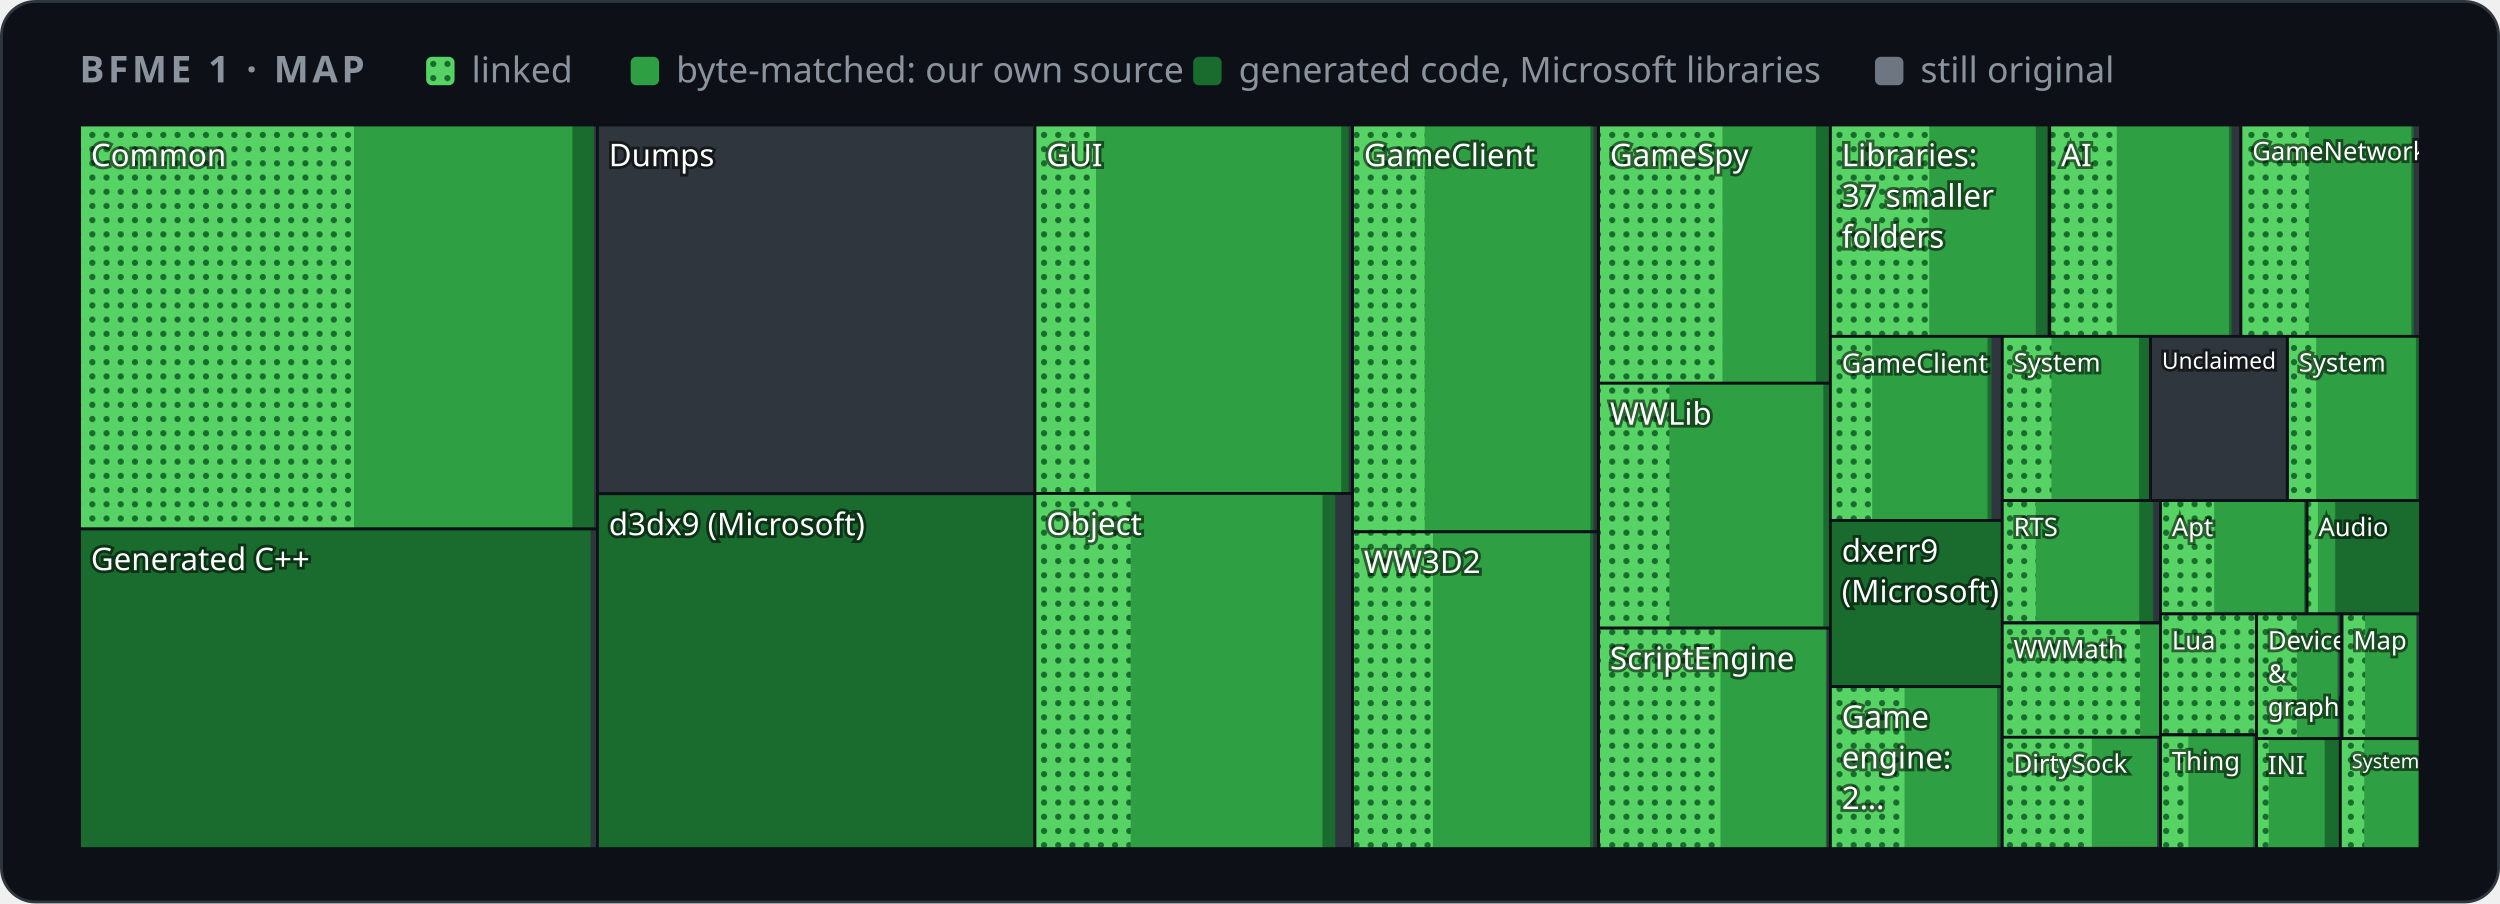
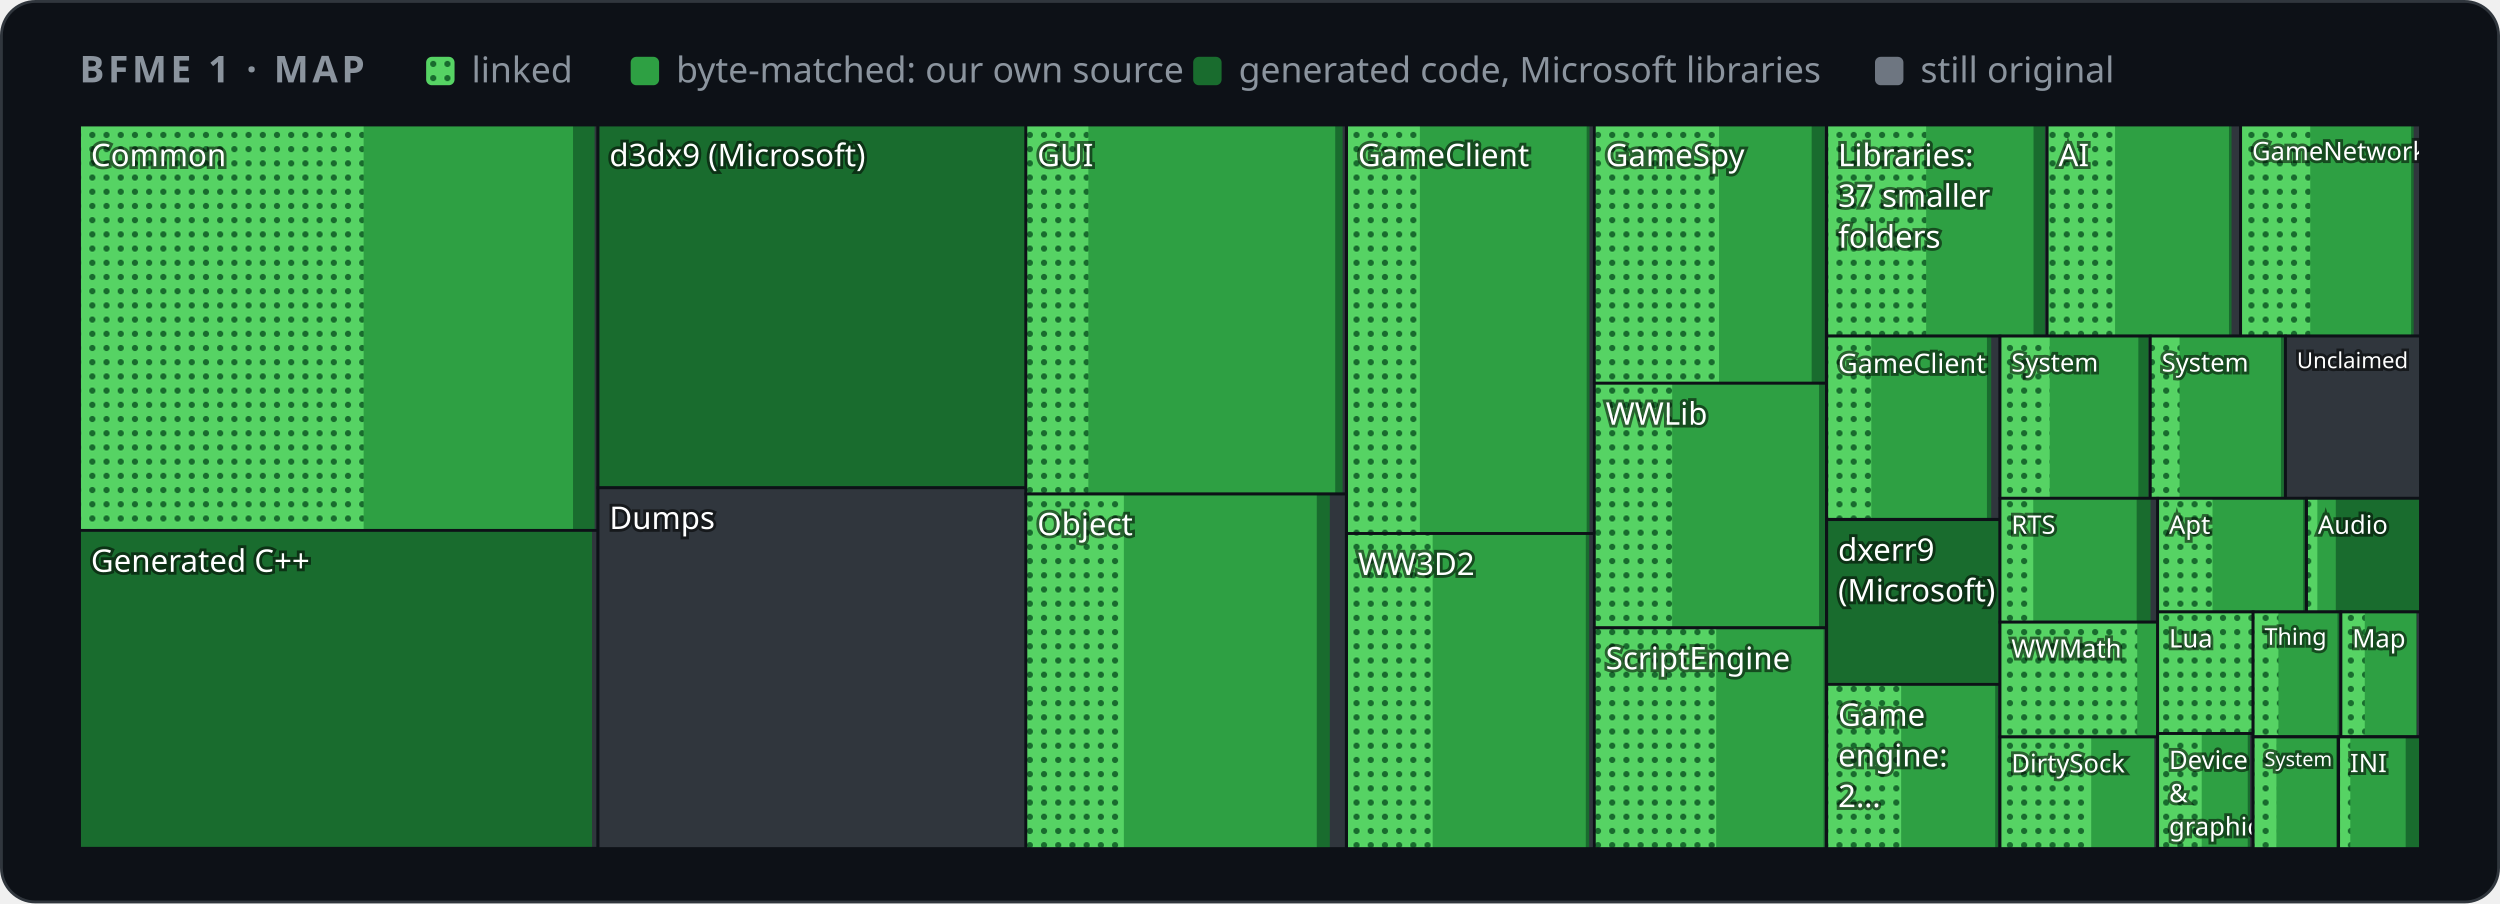
<svg xmlns="http://www.w3.org/2000/svg" width="880" height="318" viewBox="0 0 880 318" role="img" aria-label="Map of BFME 1's code by folder">
  <style>
    .card { fill: #0d1117; stroke: #30363d; } .muted { fill: #8b949e; } .grid { stroke: #30363d; }
    .axis { fill: #8b949e; font-size: 12px; } .rest { fill: #30363d; } .edge { stroke: #0d1117; }
    .hit { fill: transparent; }
    @media (prefers-color-scheme: light) {
      .card { fill: #ffffff; stroke: #d0d7de; } .muted { fill: #59636e; } .grid { stroke: #d0d7de; }
      .axis { fill: #59636e; } .rest { fill: #d0d7de; } .edge { stroke: #ffffff; }
    }
  </style>
  <defs>
    <pattern id="dots" width="5" height="5" patternUnits="userSpaceOnUse">
      <rect width="5" height="5" fill="#56d364" />
      <circle cx="2.5" cy="2.5" r="1.1" fill="#196c2e" />
    </pattern>
  </defs>
  <rect class="card" x="0.5" y="0.5" width="879" height="317" rx="12" />
  <g font-family="-apple-system,BlinkMacSystemFont,'Segoe UI','Noto Sans',Helvetica,Arial,sans-serif">
    <text x="28" y="29" class="muted" font-size="13" font-weight="600" letter-spacing="1.3">BFME 1 · MAP</text>
    <rect x="150" y="20" width="10" height="10" rx="2" fill="url(#dots)" />
    <text x="166" y="29" class="muted" font-size="12.5">linked</text>
    <rect x="222" y="20" width="10" height="10" rx="2" fill="#2ea043" />
    <text x="238" y="29" class="muted" font-size="12.5">byte-matched: our own source</text>
    <rect x="420" y="20" width="10" height="10" rx="2" fill="#196c2e" />
    <text x="436" y="29" class="muted" font-size="12.5">generated code, Microsoft libraries</text>
    <rect x="660" y="20" width="10" height="10" rx="2" fill="#6e7681" />
    <text x="676" y="29" class="muted" font-size="12.5">still original</text>
    <g>
      <clipPath id="t0">
-         <rect x="28.0" y="44.0" width="182.3" height="142.2" />
+         <rect x="28.0" y="44.0" width="182.5" height="142.7" />
      </clipPath>
      <g clip-path="url(#t0)">
-         <rect class="rest" x="28.0" y="44.0" width="182.3" height="142.2" />
-         <rect x="28.0" y="44.0" width="181.1" height="142.2" fill="#196c2e" />
-         <rect x="28.0" y="44.0" width="173.5" height="142.2" fill="#2ea043" />
-         <rect x="28.0" y="44.0" width="96.6" height="142.2" fill="url(#dots)" />
+         <rect class="rest" x="28.0" y="44.0" width="182.5" height="142.7" />
+         <rect x="28.0" y="44.0" width="181.3" height="142.7" fill="#196c2e" />
+         <rect x="28.0" y="44.0" width="173.7" height="142.7" fill="#2ea043" />
+         <rect x="28.0" y="44.0" width="100.0" height="142.7" fill="url(#dots)" />
        <text x="32.0" y="58.5" font-size="11.0" fill="#ffffff" style="paint-order:stroke" stroke="#0008" stroke-width="2">Common</text>
      </g>
-       <rect class="edge" x="28.0" y="44.0" width="182.3" height="142.2" fill="none" />
+       <rect class="edge" x="28.0" y="44.0" width="182.5" height="142.7" fill="none" />
    </g>
    <g>
      <clipPath id="t1">
-         <rect x="28.0" y="186.2" width="182.3" height="112.5" />
+         <rect x="28.0" y="186.7" width="182.5" height="111.9" />
      </clipPath>
      <g clip-path="url(#t1)">
-         <rect class="rest" x="28.0" y="186.2" width="182.3" height="112.5" />
-         <rect x="28.0" y="186.2" width="179.9" height="112.5" fill="#196c2e" />
-         <text x="32.0" y="200.7" font-size="11.0" fill="#ffffff" style="paint-order:stroke" stroke="#0008" stroke-width="2">Generated C++</text>
-       </g>
-       <rect class="edge" x="28.0" y="186.2" width="182.3" height="112.5" fill="none" />
+         <rect class="rest" x="28.0" y="186.7" width="182.5" height="111.9" />
+         <rect x="28.0" y="186.7" width="180.4" height="111.9" fill="#196c2e" />
+         <text x="32.0" y="201.3" font-size="11.0" fill="#ffffff" style="paint-order:stroke" stroke="#0008" stroke-width="2">Generated C++</text>
+       </g>
+       <rect class="edge" x="28.0" y="186.7" width="182.5" height="111.9" fill="none" />
    </g>
    <g>
      <clipPath id="t2">
-         <rect x="210.3" y="44.0" width="154.0" height="129.8" />
+         <rect x="210.5" y="44.0" width="150.7" height="127.7" />
      </clipPath>
      <g clip-path="url(#t2)">
-         <rect class="rest" x="210.3" y="44.0" width="154.0" height="129.8" />
-         <text x="214.3" y="58.5" font-size="11.0" fill="#ffffff" style="paint-order:stroke" stroke="#0008" stroke-width="2">Dumps</text>
-       </g>
-       <rect class="edge" x="210.3" y="44.0" width="154.0" height="129.8" fill="none" />
+         <rect class="rest" x="210.5" y="44.0" width="150.7" height="127.7" />
+         <rect x="210.5" y="44.0" width="150.7" height="127.7" fill="#196c2e" />
+         <text x="214.5" y="58.5" font-size="11.0" fill="#ffffff" style="paint-order:stroke" stroke="#0008" stroke-width="2">d3dx9 (Microsoft)</text>
+       </g>
+       <rect class="edge" x="210.5" y="44.0" width="150.7" height="127.7" fill="none" />
    </g>
    <g>
      <clipPath id="t3">
-         <rect x="210.3" y="173.8" width="154.0" height="124.9" />
+         <rect x="210.5" y="171.7" width="150.7" height="127.0" />
      </clipPath>
      <g clip-path="url(#t3)">
-         <rect class="rest" x="210.3" y="173.8" width="154.0" height="124.9" />
-         <rect x="210.3" y="173.8" width="154.0" height="124.9" fill="#196c2e" />
-         <text x="214.3" y="188.4" font-size="11.0" fill="#ffffff" style="paint-order:stroke" stroke="#0008" stroke-width="2">d3dx9 (Microsoft)</text>
-       </g>
-       <rect class="edge" x="210.3" y="173.8" width="154.0" height="124.9" fill="none" />
+         <rect class="rest" x="210.5" y="171.7" width="150.7" height="127.0" />
+         <text x="214.5" y="186.2" font-size="11.0" fill="#ffffff" style="paint-order:stroke" stroke="#0008" stroke-width="2">Dumps</text>
+       </g>
+       <rect class="edge" x="210.5" y="171.7" width="150.7" height="127.0" fill="none" />
    </g>
    <g>
      <clipPath id="t4">
-         <rect x="364.3" y="44.0" width="111.8" height="129.7" />
+         <rect x="361.1" y="44.0" width="112.8" height="129.9" />
      </clipPath>
      <g clip-path="url(#t4)">
-         <rect class="rest" x="364.3" y="44.0" width="111.8" height="129.7" />
-         <rect x="364.3" y="44.0" width="110.4" height="129.7" fill="#196c2e" />
-         <rect x="364.3" y="44.0" width="107.8" height="129.7" fill="#2ea043" />
-         <rect x="364.3" y="44.0" width="21.5" height="129.7" fill="url(#dots)" />
-         <text x="368.3" y="58.5" font-size="11.0" fill="#ffffff" style="paint-order:stroke" stroke="#0008" stroke-width="2">GUI</text>
-       </g>
-       <rect class="edge" x="364.3" y="44.0" width="111.8" height="129.7" fill="none" />
+         <rect class="rest" x="361.1" y="44.0" width="112.8" height="129.9" />
+         <rect x="361.1" y="44.0" width="111.5" height="129.9" fill="#196c2e" />
+         <rect x="361.1" y="44.0" width="108.9" height="129.9" fill="#2ea043" />
+         <rect x="361.1" y="44.0" width="22.0" height="129.9" fill="url(#dots)" />
+         <text x="365.1" y="58.5" font-size="11.0" fill="#ffffff" style="paint-order:stroke" stroke="#0008" stroke-width="2">GUI</text>
+       </g>
+       <rect class="edge" x="361.1" y="44.0" width="112.8" height="129.9" fill="none" />
    </g>
    <g>
      <clipPath id="t5">
-         <rect x="364.3" y="173.7" width="111.8" height="125.0" />
+         <rect x="361.1" y="173.9" width="112.8" height="124.8" />
      </clipPath>
      <g clip-path="url(#t5)">
-         <rect class="rest" x="364.3" y="173.7" width="111.8" height="125.0" />
-         <rect x="364.3" y="173.7" width="105.7" height="125.0" fill="#196c2e" />
-         <rect x="364.3" y="173.7" width="101.2" height="125.0" fill="#2ea043" />
-         <rect x="364.3" y="173.7" width="33.7" height="125.0" fill="url(#dots)" />
-         <text x="368.3" y="188.3" font-size="11.0" fill="#ffffff" style="paint-order:stroke" stroke="#0008" stroke-width="2">Object</text>
-       </g>
-       <rect class="edge" x="364.3" y="173.7" width="111.8" height="125.0" fill="none" />
+         <rect class="rest" x="361.1" y="173.9" width="112.8" height="124.8" />
+         <rect x="361.1" y="173.9" width="107.0" height="124.8" fill="#196c2e" />
+         <rect x="361.1" y="173.9" width="102.4" height="124.8" fill="#2ea043" />
+         <rect x="361.1" y="173.9" width="34.5" height="124.8" fill="url(#dots)" />
+         <text x="365.1" y="188.4" font-size="11.0" fill="#ffffff" style="paint-order:stroke" stroke="#0008" stroke-width="2">Object</text>
+       </g>
+       <rect class="edge" x="361.1" y="173.9" width="112.8" height="124.8" fill="none" />
    </g>
    <g>
      <clipPath id="t6">
-         <rect x="476.1" y="44.0" width="86.5" height="143.2" />
+         <rect x="474.0" y="44.0" width="87.3" height="143.8" />
      </clipPath>
      <g clip-path="url(#t6)">
-         <rect class="rest" x="476.1" y="44.0" width="86.5" height="143.2" />
-         <rect x="476.1" y="44.0" width="84.8" height="143.2" fill="#196c2e" />
-         <rect x="476.1" y="44.0" width="83.7" height="143.2" fill="#2ea043" />
-         <rect x="476.1" y="44.0" width="25.4" height="143.2" fill="url(#dots)" />
-         <text x="480.1" y="58.5" font-size="11.0" fill="#ffffff" style="paint-order:stroke" stroke="#0008" stroke-width="2">GameClient</text>
-       </g>
-       <rect class="edge" x="476.1" y="44.0" width="86.5" height="143.2" fill="none" />
+         <rect class="rest" x="474.0" y="44.0" width="87.3" height="143.8" />
+         <rect x="474.0" y="44.0" width="85.5" height="143.8" fill="#196c2e" />
+         <rect x="474.0" y="44.0" width="84.5" height="143.8" fill="#2ea043" />
+         <rect x="474.0" y="44.0" width="25.8" height="143.8" fill="url(#dots)" />
+         <text x="478.0" y="58.5" font-size="11.0" fill="#ffffff" style="paint-order:stroke" stroke="#0008" stroke-width="2">GameClient</text>
+       </g>
+       <rect class="edge" x="474.0" y="44.0" width="87.3" height="143.8" fill="none" />
    </g>
    <g>
      <clipPath id="t7">
-         <rect x="476.1" y="187.2" width="86.5" height="111.5" />
+         <rect x="474.0" y="187.8" width="87.3" height="110.9" />
      </clipPath>
      <g clip-path="url(#t7)">
-         <rect class="rest" x="476.1" y="187.2" width="86.5" height="111.5" />
-         <rect x="476.1" y="187.2" width="84.7" height="111.5" fill="#196c2e" />
-         <rect x="476.1" y="187.2" width="83.6" height="111.5" fill="#2ea043" />
-         <rect x="476.1" y="187.2" width="28.3" height="111.5" fill="url(#dots)" />
-         <text x="480.1" y="201.7" font-size="11.0" fill="#ffffff" style="paint-order:stroke" stroke="#0008" stroke-width="2">WW3D2</text>
-       </g>
-       <rect class="edge" x="476.1" y="187.2" width="86.5" height="111.5" fill="none" />
+         <rect class="rest" x="474.0" y="187.8" width="87.3" height="110.9" />
+         <rect x="474.0" y="187.8" width="85.4" height="110.9" fill="#196c2e" />
+         <rect x="474.0" y="187.8" width="84.2" height="110.9" fill="#2ea043" />
+         <rect x="474.0" y="187.8" width="30.3" height="110.9" fill="url(#dots)" />
+         <text x="478.0" y="202.4" font-size="11.0" fill="#ffffff" style="paint-order:stroke" stroke="#0008" stroke-width="2">WW3D2</text>
+       </g>
+       <rect class="edge" x="474.0" y="187.8" width="87.3" height="110.9" fill="none" />
    </g>
    <g>
      <clipPath id="t8">
-         <rect x="562.7" y="44.0" width="81.6" height="90.9" />
+         <rect x="561.2" y="44.0" width="81.7" height="90.9" />
      </clipPath>
      <g clip-path="url(#t8)">
-         <rect class="rest" x="562.7" y="44.0" width="81.6" height="90.9" />
-         <rect x="562.7" y="44.0" width="81.0" height="90.9" fill="#196c2e" />
-         <rect x="562.7" y="44.0" width="76.5" height="90.9" fill="#2ea043" />
-         <rect x="562.7" y="44.0" width="43.6" height="90.9" fill="url(#dots)" />
-         <text x="566.7" y="58.5" font-size="11.0" fill="#ffffff" style="paint-order:stroke" stroke="#0008" stroke-width="2">GameSpy</text>
-       </g>
-       <rect class="edge" x="562.7" y="44.0" width="81.6" height="90.9" fill="none" />
+         <rect class="rest" x="561.2" y="44.0" width="81.7" height="90.9" />
+         <rect x="561.2" y="44.0" width="81.1" height="90.9" fill="#196c2e" />
+         <rect x="561.2" y="44.0" width="76.5" height="90.9" fill="#2ea043" />
+         <rect x="561.2" y="44.0" width="43.9" height="90.9" fill="url(#dots)" />
+         <text x="565.2" y="58.5" font-size="11.0" fill="#ffffff" style="paint-order:stroke" stroke="#0008" stroke-width="2">GameSpy</text>
+       </g>
+       <rect class="edge" x="561.2" y="44.0" width="81.7" height="90.9" fill="none" />
    </g>
    <g>
      <clipPath id="t9">
-         <rect x="562.7" y="134.9" width="81.6" height="86.2" />
+         <rect x="561.2" y="134.9" width="81.7" height="86.1" />
      </clipPath>
      <g clip-path="url(#t9)">
-         <rect class="rest" x="562.7" y="134.9" width="81.6" height="86.2" />
-         <rect x="562.7" y="134.9" width="81.4" height="86.2" fill="#196c2e" />
-         <rect x="562.7" y="134.9" width="79.1" height="86.2" fill="#2ea043" />
-         <rect x="562.7" y="134.9" width="24.9" height="86.2" fill="url(#dots)" />
-         <text x="566.7" y="149.5" font-size="11.0" fill="#ffffff" style="paint-order:stroke" stroke="#0008" stroke-width="2">WWLib</text>
-       </g>
-       <rect class="edge" x="562.7" y="134.9" width="81.6" height="86.2" fill="none" />
+         <rect class="rest" x="561.2" y="134.9" width="81.7" height="86.1" />
+         <rect x="561.2" y="134.9" width="81.5" height="86.1" fill="#196c2e" />
+         <rect x="561.2" y="134.9" width="79.1" height="86.1" fill="#2ea043" />
+         <rect x="561.2" y="134.9" width="27.4" height="86.1" fill="url(#dots)" />
+         <text x="565.2" y="149.5" font-size="11.0" fill="#ffffff" style="paint-order:stroke" stroke="#0008" stroke-width="2">WWLib</text>
+       </g>
+       <rect class="edge" x="561.2" y="134.9" width="81.7" height="86.1" fill="none" />
    </g>
    <g>
      <clipPath id="t10">
-         <rect x="562.7" y="221.1" width="81.6" height="77.6" />
+         <rect x="561.2" y="221.0" width="81.7" height="77.7" />
      </clipPath>
      <g clip-path="url(#t10)">
-         <rect class="rest" x="562.7" y="221.1" width="81.6" height="77.6" />
-         <rect x="562.7" y="221.1" width="80.4" height="77.6" fill="#196c2e" />
-         <rect x="562.7" y="221.1" width="80.0" height="77.6" fill="#2ea043" />
-         <rect x="562.7" y="221.1" width="42.9" height="77.6" fill="url(#dots)" />
-         <text x="566.7" y="235.6" font-size="11.0" fill="#ffffff" style="paint-order:stroke" stroke="#0008" stroke-width="2">ScriptEngine</text>
-       </g>
-       <rect class="edge" x="562.7" y="221.1" width="81.6" height="77.6" fill="none" />
+         <rect class="rest" x="561.2" y="221.0" width="81.7" height="77.7" />
+         <rect x="561.2" y="221.0" width="81.1" height="77.7" fill="#196c2e" />
+         <rect x="561.2" y="221.0" width="80.7" height="77.7" fill="#2ea043" />
+         <rect x="561.2" y="221.0" width="42.9" height="77.7" fill="url(#dots)" />
+         <text x="565.2" y="235.6" font-size="11.0" fill="#ffffff" style="paint-order:stroke" stroke="#0008" stroke-width="2">ScriptEngine</text>
+       </g>
+       <rect class="edge" x="561.2" y="221.0" width="81.7" height="77.7" fill="none" />
    </g>
    <g>
      <clipPath id="t11">
-         <rect x="644.3" y="44.0" width="77.2" height="74.4" />
+         <rect x="643.0" y="44.0" width="77.7" height="74.3" />
      </clipPath>
      <g clip-path="url(#t11)">
-         <rect class="rest" x="644.3" y="44.0" width="77.2" height="74.4" />
-         <rect x="644.3" y="44.0" width="76.3" height="74.4" fill="#196c2e" />
-         <rect x="644.3" y="44.0" width="72.3" height="74.4" fill="#2ea043" />
-         <rect x="644.3" y="44.0" width="34.8" height="74.4" fill="url(#dots)" />
-         <text x="648.3" y="58.5" font-size="11.0" fill="#ffffff" style="paint-order:stroke" stroke="#0008" stroke-width="2">Libraries:</text>
-         <text x="648.3" y="72.8" font-size="11.0" fill="#ffffff" style="paint-order:stroke" stroke="#0008" stroke-width="2">37 smaller</text>
-         <text x="648.3" y="87.2" font-size="11.0" fill="#ffffff" style="paint-order:stroke" stroke="#0008" stroke-width="2">folders</text>
-       </g>
-       <rect class="edge" x="644.3" y="44.0" width="77.2" height="74.4" fill="none" />
+         <rect class="rest" x="643.0" y="44.0" width="77.7" height="74.3" />
+         <rect x="643.0" y="44.0" width="76.8" height="74.3" fill="#196c2e" />
+         <rect x="643.0" y="44.0" width="72.8" height="74.3" fill="#2ea043" />
+         <rect x="643.0" y="44.0" width="35.0" height="74.3" fill="url(#dots)" />
+         <text x="647.0" y="58.5" font-size="11.0" fill="#ffffff" style="paint-order:stroke" stroke="#0008" stroke-width="2">Libraries:</text>
+         <text x="647.0" y="72.8" font-size="11.0" fill="#ffffff" style="paint-order:stroke" stroke="#0008" stroke-width="2">37 smaller</text>
+         <text x="647.0" y="87.2" font-size="11.0" fill="#ffffff" style="paint-order:stroke" stroke="#0008" stroke-width="2">folders</text>
+       </g>
+       <rect class="edge" x="643.0" y="44.0" width="77.7" height="74.3" fill="none" />
    </g>
    <g>
      <clipPath id="t12">
-         <rect x="721.5" y="44.0" width="67.3" height="74.4" />
+         <rect x="720.6" y="44.0" width="68.1" height="74.3" />
      </clipPath>
      <g clip-path="url(#t12)">
-         <rect class="rest" x="721.5" y="44.0" width="67.3" height="74.4" />
-         <rect x="721.5" y="44.0" width="64.0" height="74.4" fill="#196c2e" />
-         <rect x="721.5" y="44.0" width="63.1" height="74.4" fill="#2ea043" />
-         <rect x="721.5" y="44.0" width="23.6" height="74.4" fill="url(#dots)" />
-         <text x="725.5" y="58.5" font-size="11.0" fill="#ffffff" style="paint-order:stroke" stroke="#0008" stroke-width="2">AI</text>
-       </g>
-       <rect class="edge" x="721.5" y="44.0" width="67.3" height="74.4" fill="none" />
+         <rect class="rest" x="720.6" y="44.0" width="68.1" height="74.3" />
+         <rect x="720.6" y="44.0" width="64.9" height="74.3" fill="#196c2e" />
+         <rect x="720.6" y="44.0" width="64.0" height="74.3" fill="#2ea043" />
+         <rect x="720.6" y="44.0" width="23.9" height="74.3" fill="url(#dots)" />
+         <text x="724.6" y="58.5" font-size="11.0" fill="#ffffff" style="paint-order:stroke" stroke="#0008" stroke-width="2">AI</text>
+       </g>
+       <rect class="edge" x="720.6" y="44.0" width="68.1" height="74.3" fill="none" />
    </g>
    <g>
      <clipPath id="t13">
-         <rect x="788.8" y="44.0" width="63.2" height="74.4" />
+         <rect x="788.7" y="44.0" width="63.3" height="74.3" />
      </clipPath>
      <g clip-path="url(#t13)">
-         <rect class="rest" x="788.8" y="44.0" width="63.2" height="74.4" />
-         <rect x="788.8" y="44.0" width="60.8" height="74.4" fill="#196c2e" />
-         <rect x="788.8" y="44.0" width="60.0" height="74.4" fill="#2ea043" />
-         <rect x="788.8" y="44.0" width="23.9" height="74.4" fill="url(#dots)" />
-         <text x="792.8" y="56.4" font-size="9.0" fill="#ffffff" style="paint-order:stroke" stroke="#0008" stroke-width="2">GameNetwork</text>
-       </g>
-       <rect class="edge" x="788.8" y="44.0" width="63.2" height="74.4" fill="none" />
+         <rect class="rest" x="788.7" y="44.0" width="63.3" height="74.3" />
+         <rect x="788.7" y="44.0" width="60.9" height="74.3" fill="#196c2e" />
+         <rect x="788.7" y="44.0" width="60.0" height="74.3" fill="#2ea043" />
+         <rect x="788.7" y="44.0" width="24.5" height="74.3" fill="url(#dots)" />
+         <text x="792.7" y="56.4" font-size="9.0" fill="#ffffff" style="paint-order:stroke" stroke="#0008" stroke-width="2">GameNetwork</text>
+       </g>
+       <rect class="edge" x="788.7" y="44.0" width="63.3" height="74.3" fill="none" />
    </g>
    <g>
      <clipPath id="t14">
-         <rect x="644.3" y="118.4" width="60.5" height="64.8" />
+         <rect x="643.0" y="118.3" width="61.0" height="64.5" />
      </clipPath>
      <g clip-path="url(#t14)">
-         <rect class="rest" x="644.3" y="118.4" width="60.5" height="64.8" />
-         <rect x="644.3" y="118.4" width="56.7" height="64.8" fill="#196c2e" />
-         <rect x="644.3" y="118.4" width="55.3" height="64.8" fill="#2ea043" />
-         <rect x="644.3" y="118.4" width="14.7" height="64.8" fill="url(#dots)" />
-         <text x="648.3" y="131.2" font-size="9.4" fill="#ffffff" style="paint-order:stroke" stroke="#0008" stroke-width="2">GameClient</text>
-       </g>
-       <rect class="edge" x="644.3" y="118.4" width="60.5" height="64.8" fill="none" />
+         <rect class="rest" x="643.0" y="118.3" width="61.0" height="64.5" />
+         <rect x="643.0" y="118.3" width="57.9" height="64.5" fill="#196c2e" />
+         <rect x="643.0" y="118.3" width="56.4" height="64.5" fill="#2ea043" />
+         <rect x="643.0" y="118.3" width="15.7" height="64.5" fill="url(#dots)" />
+         <text x="647.0" y="131.3" font-size="9.5" fill="#ffffff" style="paint-order:stroke" stroke="#0008" stroke-width="2">GameClient</text>
+       </g>
+       <rect class="edge" x="643.0" y="118.3" width="61.0" height="64.5" fill="none" />
    </g>
    <g>
      <clipPath id="t15">
-         <rect x="644.3" y="183.2" width="60.5" height="58.5" />
+         <rect x="643.0" y="182.9" width="61.0" height="58.0" />
      </clipPath>
      <g clip-path="url(#t15)">
-         <rect class="rest" x="644.3" y="183.2" width="60.5" height="58.5" />
-         <rect x="644.3" y="183.2" width="60.5" height="58.5" fill="#196c2e" />
-         <text x="648.3" y="197.7" font-size="11.0" fill="#ffffff" style="paint-order:stroke" stroke="#0008" stroke-width="2">dxerr9</text>
-         <text x="648.3" y="212.0" font-size="11.0" fill="#ffffff" style="paint-order:stroke" stroke="#0008" stroke-width="2">(Microsoft)</text>
-       </g>
-       <rect class="edge" x="644.3" y="183.2" width="60.5" height="58.5" fill="none" />
+         <rect class="rest" x="643.0" y="182.9" width="61.0" height="58.0" />
+         <rect x="643.0" y="182.9" width="61.0" height="58.0" fill="#196c2e" />
+         <text x="647.0" y="197.4" font-size="11.0" fill="#ffffff" style="paint-order:stroke" stroke="#0008" stroke-width="2">dxerr9</text>
+         <text x="647.0" y="211.7" font-size="11.0" fill="#ffffff" style="paint-order:stroke" stroke="#0008" stroke-width="2">(Microsoft)</text>
+       </g>
+       <rect class="edge" x="643.0" y="182.9" width="61.0" height="58.0" fill="none" />
    </g>
    <g>
      <clipPath id="t16">
-         <rect x="644.3" y="241.7" width="60.5" height="57.0" />
+         <rect x="643.0" y="240.9" width="61.0" height="57.8" />
      </clipPath>
      <g clip-path="url(#t16)">
-         <rect class="rest" x="644.3" y="241.7" width="60.5" height="57.0" />
-         <rect x="644.3" y="241.7" width="59.8" height="57.0" fill="#196c2e" />
-         <rect x="644.3" y="241.7" width="58.7" height="57.0" fill="#2ea043" />
-         <rect x="644.3" y="241.7" width="26.1" height="57.0" fill="url(#dots)" />
-         <text x="648.3" y="256.2" font-size="11.0" fill="#ffffff" style="paint-order:stroke" stroke="#0008" stroke-width="2">Game</text>
-         <text x="648.3" y="270.5" font-size="11.0" fill="#ffffff" style="paint-order:stroke" stroke="#0008" stroke-width="2">engine:</text>
-         <text x="648.3" y="284.8" font-size="11.0" fill="#ffffff" style="paint-order:stroke" stroke="#0008" stroke-width="2">2…</text>
-       </g>
-       <rect class="edge" x="644.3" y="241.7" width="60.5" height="57.0" fill="none" />
+         <rect class="rest" x="643.0" y="240.9" width="61.0" height="57.8" />
+         <rect x="643.0" y="240.9" width="60.4" height="57.8" fill="#196c2e" />
+         <rect x="643.0" y="240.9" width="59.3" height="57.8" fill="#2ea043" />
+         <rect x="643.0" y="240.9" width="26.2" height="57.8" fill="url(#dots)" />
+         <text x="647.0" y="255.5" font-size="11.0" fill="#ffffff" style="paint-order:stroke" stroke="#0008" stroke-width="2">Game</text>
+         <text x="647.0" y="269.8" font-size="11.0" fill="#ffffff" style="paint-order:stroke" stroke="#0008" stroke-width="2">engine:</text>
+         <text x="647.0" y="284.1" font-size="11.0" fill="#ffffff" style="paint-order:stroke" stroke="#0008" stroke-width="2">2…</text>
+       </g>
+       <rect class="edge" x="643.0" y="240.9" width="61.0" height="57.8" fill="none" />
    </g>
    <g>
      <clipPath id="t17">
-         <rect x="704.8" y="118.4" width="52.2" height="57.8" />
+         <rect x="704.0" y="118.3" width="52.9" height="57.1" />
      </clipPath>
      <g clip-path="url(#t17)">
-         <rect class="rest" x="704.8" y="118.4" width="52.2" height="57.8" />
-         <rect x="704.8" y="118.4" width="51.6" height="57.8" fill="#196c2e" />
-         <rect x="704.8" y="118.4" width="48.1" height="57.8" fill="#2ea043" />
-         <rect x="704.8" y="118.4" width="17.3" height="57.8" fill="url(#dots)" />
-         <text x="708.8" y="130.8" font-size="9.0" fill="#ffffff" style="paint-order:stroke" stroke="#0008" stroke-width="2">System</text>
-       </g>
-       <rect class="edge" x="704.8" y="118.4" width="52.2" height="57.8" fill="none" />
+         <rect class="rest" x="704.0" y="118.3" width="52.9" height="57.1" />
+         <rect x="704.0" y="118.3" width="52.3" height="57.1" fill="#196c2e" />
+         <rect x="704.0" y="118.3" width="48.7" height="57.1" fill="#2ea043" />
+         <rect x="704.0" y="118.3" width="17.5" height="57.1" fill="url(#dots)" />
+         <text x="708.0" y="130.8" font-size="9.0" fill="#ffffff" style="paint-order:stroke" stroke="#0008" stroke-width="2">System</text>
+       </g>
+       <rect class="edge" x="704.0" y="118.3" width="52.9" height="57.1" fill="none" />
    </g>
    <g>
      <clipPath id="t18">
-         <rect x="757.0" y="118.4" width="48.1" height="57.8" />
+         <rect x="756.9" y="118.3" width="47.6" height="57.1" />
      </clipPath>
      <g clip-path="url(#t18)">
-         <rect class="rest" x="757.0" y="118.4" width="48.1" height="57.8" />
-         <text x="761.0" y="129.8" font-size="8.0" fill="#ffffff" style="paint-order:stroke" stroke="#0008" stroke-width="2">Unclaimed</text>
-       </g>
-       <rect class="edge" x="757.0" y="118.4" width="48.1" height="57.8" fill="none" />
+         <rect class="rest" x="756.9" y="118.3" width="47.6" height="57.1" />
+         <rect x="756.9" y="118.3" width="47.0" height="57.1" fill="#196c2e" />
+         <rect x="756.9" y="118.3" width="46.0" height="57.1" fill="#2ea043" />
+         <rect x="756.9" y="118.3" width="10.3" height="57.1" fill="url(#dots)" />
+         <text x="760.9" y="130.8" font-size="9.0" fill="#ffffff" style="paint-order:stroke" stroke="#0008" stroke-width="2">System</text>
+       </g>
+       <rect class="edge" x="756.9" y="118.3" width="47.6" height="57.1" fill="none" />
    </g>
    <g>
      <clipPath id="t19">
-         <rect x="805.2" y="118.4" width="46.8" height="57.8" />
+         <rect x="804.5" y="118.3" width="47.5" height="57.1" />
      </clipPath>
      <g clip-path="url(#t19)">
-         <rect class="rest" x="805.2" y="118.4" width="46.8" height="57.8" />
-         <rect x="805.2" y="118.4" width="46.1" height="57.8" fill="#196c2e" />
-         <rect x="805.2" y="118.4" width="45.2" height="57.8" fill="#2ea043" />
-         <rect x="805.2" y="118.4" width="10.1" height="57.8" fill="url(#dots)" />
-         <text x="809.2" y="130.8" font-size="9.0" fill="#ffffff" style="paint-order:stroke" stroke="#0008" stroke-width="2">System</text>
-       </g>
-       <rect class="edge" x="805.2" y="118.4" width="46.8" height="57.8" fill="none" />
+         <rect class="rest" x="804.5" y="118.3" width="47.5" height="57.1" />
+         <text x="808.5" y="129.6" font-size="7.8" fill="#ffffff" style="paint-order:stroke" stroke="#0008" stroke-width="2">Unclaimed</text>
+       </g>
+       <rect class="edge" x="804.5" y="118.3" width="47.5" height="57.1" fill="none" />
    </g>
    <g>
      <clipPath id="t20">
-         <rect x="704.8" y="176.2" width="55.7" height="43.0" />
+         <rect x="704.0" y="175.4" width="55.5" height="43.6" />
      </clipPath>
      <g clip-path="url(#t20)">
-         <rect class="rest" x="704.8" y="176.2" width="55.7" height="43.0" />
-         <rect x="704.8" y="176.2" width="53.1" height="43.0" fill="#196c2e" />
-         <rect x="704.8" y="176.2" width="48.2" height="43.0" fill="#2ea043" />
-         <rect x="704.8" y="176.2" width="11.8" height="43.0" fill="url(#dots)" />
-         <text x="708.8" y="188.7" font-size="9.0" fill="#ffffff" style="paint-order:stroke" stroke="#0008" stroke-width="2">RTS</text>
-       </g>
-       <rect class="edge" x="704.8" y="176.2" width="55.7" height="43.0" fill="none" />
+         <rect class="rest" x="704.0" y="175.4" width="55.5" height="43.6" />
+         <rect x="704.0" y="175.4" width="53.0" height="43.6" fill="#196c2e" />
+         <rect x="704.0" y="175.4" width="48.1" height="43.6" fill="#2ea043" />
+         <rect x="704.0" y="175.4" width="11.7" height="43.6" fill="url(#dots)" />
+         <text x="708.0" y="187.9" font-size="9.0" fill="#ffffff" style="paint-order:stroke" stroke="#0008" stroke-width="2">RTS</text>
+       </g>
+       <rect class="edge" x="704.0" y="175.4" width="55.5" height="43.6" fill="none" />
    </g>
    <g>
      <clipPath id="t21">
-         <rect x="704.8" y="219.3" width="55.7" height="40.3" />
+         <rect x="704.0" y="219.0" width="55.5" height="40.4" />
      </clipPath>
      <g clip-path="url(#t21)">
-         <rect class="rest" x="704.8" y="219.3" width="55.7" height="40.3" />
-         <rect x="704.8" y="219.3" width="55.7" height="40.3" fill="#196c2e" />
-         <rect x="704.8" y="219.3" width="55.4" height="40.3" fill="#2ea043" />
-         <rect x="704.8" y="219.3" width="48.5" height="40.3" fill="url(#dots)" />
-         <text x="708.8" y="231.7" font-size="9.0" fill="#ffffff" style="paint-order:stroke" stroke="#0008" stroke-width="2">WWMath</text>
-       </g>
-       <rect class="edge" x="704.8" y="219.3" width="55.7" height="40.3" fill="none" />
+         <rect class="rest" x="704.0" y="219.0" width="55.5" height="40.4" />
+         <rect x="704.0" y="219.0" width="55.5" height="40.4" fill="#196c2e" />
+         <rect x="704.0" y="219.0" width="55.3" height="40.4" fill="#2ea043" />
+         <rect x="704.0" y="219.0" width="48.3" height="40.4" fill="url(#dots)" />
+         <text x="708.0" y="231.5" font-size="9.0" fill="#ffffff" style="paint-order:stroke" stroke="#0008" stroke-width="2">WWMath</text>
+       </g>
+       <rect class="edge" x="704.0" y="219.0" width="55.5" height="40.4" fill="none" />
    </g>
    <g>
      <clipPath id="t22">
-         <rect x="704.8" y="259.5" width="55.7" height="39.1" />
+         <rect x="704.0" y="259.4" width="55.5" height="39.3" />
      </clipPath>
      <g clip-path="url(#t22)">
-         <rect class="rest" x="704.8" y="259.5" width="55.7" height="39.1" />
-         <rect x="704.8" y="259.5" width="54.5" height="39.1" fill="#196c2e" />
-         <rect x="704.8" y="259.5" width="54.5" height="39.1" fill="#2ea043" />
-         <rect x="704.8" y="259.5" width="31.5" height="39.1" fill="url(#dots)" />
-         <text x="708.8" y="272.0" font-size="9.0" fill="#ffffff" style="paint-order:stroke" stroke="#0008" stroke-width="2">DirtySock</text>
-       </g>
-       <rect class="edge" x="704.8" y="259.5" width="55.7" height="39.1" fill="none" />
+         <rect class="rest" x="704.0" y="259.4" width="55.5" height="39.3" />
+         <rect x="704.0" y="259.4" width="54.3" height="39.3" fill="#196c2e" />
+         <rect x="704.0" y="259.4" width="54.3" height="39.3" fill="#2ea043" />
+         <rect x="704.0" y="259.4" width="32.1" height="39.3" fill="url(#dots)" />
+         <text x="708.0" y="271.9" font-size="9.0" fill="#ffffff" style="paint-order:stroke" stroke="#0008" stroke-width="2">DirtySock</text>
+       </g>
+       <rect class="edge" x="704.0" y="259.4" width="55.5" height="39.3" fill="none" />
    </g>
    <g>
      <clipPath id="t23">
-         <rect x="760.5" y="176.2" width="51.6" height="39.9" />
+         <rect x="759.5" y="175.4" width="52.3" height="40.0" />
      </clipPath>
      <g clip-path="url(#t23)">
-         <rect class="rest" x="760.5" y="176.2" width="51.6" height="39.9" />
-         <rect x="760.5" y="176.2" width="51.6" height="39.9" fill="#196c2e" />
-         <rect x="760.5" y="176.2" width="50.5" height="39.9" fill="#2ea043" />
-         <rect x="760.5" y="176.2" width="18.9" height="39.9" fill="url(#dots)" />
-         <text x="764.5" y="188.7" font-size="9.0" fill="#ffffff" style="paint-order:stroke" stroke="#0008" stroke-width="2">Apt</text>
-       </g>
-       <rect class="edge" x="760.5" y="176.2" width="51.6" height="39.9" fill="none" />
+         <rect class="rest" x="759.5" y="175.4" width="52.3" height="40.0" />
+         <rect x="759.5" y="175.4" width="52.3" height="40.0" fill="#196c2e" />
+         <rect x="759.5" y="175.4" width="51.2" height="40.0" fill="#2ea043" />
+         <rect x="759.5" y="175.4" width="19.3" height="40.0" fill="url(#dots)" />
+         <text x="763.5" y="187.9" font-size="9.0" fill="#ffffff" style="paint-order:stroke" stroke="#0008" stroke-width="2">Apt</text>
+       </g>
+       <rect class="edge" x="759.5" y="175.4" width="52.3" height="40.0" fill="none" />
    </g>
    <g>
      <clipPath id="t24">
-         <rect x="812.1" y="176.2" width="39.9" height="39.9" />
+         <rect x="811.9" y="175.4" width="40.1" height="40.0" />
      </clipPath>
      <g clip-path="url(#t24)">
-         <rect class="rest" x="812.1" y="176.2" width="39.9" height="39.9" />
-         <rect x="812.1" y="176.2" width="39.6" height="39.9" fill="#196c2e" />
-         <rect x="812.1" y="176.2" width="9.9" height="39.9" fill="#2ea043" />
-         <rect x="812.1" y="176.2" width="3.8" height="39.9" fill="url(#dots)" />
-         <text x="816.1" y="188.7" font-size="9.0" fill="#ffffff" style="paint-order:stroke" stroke="#0008" stroke-width="2">Audio</text>
-       </g>
-       <rect class="edge" x="812.1" y="176.2" width="39.9" height="39.9" fill="none" />
+         <rect class="rest" x="811.9" y="175.4" width="40.1" height="40.0" />
+         <rect x="811.9" y="175.4" width="39.9" height="40.0" fill="#196c2e" />
+         <rect x="811.9" y="175.4" width="10.3" height="40.0" fill="#2ea043" />
+         <rect x="811.9" y="175.4" width="3.8" height="40.0" fill="url(#dots)" />
+         <text x="815.9" y="187.9" font-size="9.0" fill="#ffffff" style="paint-order:stroke" stroke="#0008" stroke-width="2">Audio</text>
+       </g>
+       <rect class="edge" x="811.9" y="175.4" width="40.1" height="40.0" fill="none" />
    </g>
    <g>
      <clipPath id="t25">
-         <rect x="760.5" y="216.1" width="33.8" height="42.5" />
+         <rect x="759.5" y="215.4" width="33.6" height="42.8" />
      </clipPath>
      <g clip-path="url(#t25)">
-         <rect class="rest" x="760.5" y="216.1" width="33.8" height="42.5" />
-         <rect x="760.5" y="216.1" width="33.8" height="42.5" fill="#196c2e" />
-         <rect x="760.5" y="216.1" width="33.5" height="42.5" fill="#2ea043" />
-         <rect x="760.5" y="216.1" width="33.5" height="42.5" fill="url(#dots)" />
-         <text x="764.5" y="228.6" font-size="9.0" fill="#ffffff" style="paint-order:stroke" stroke="#0008" stroke-width="2">Lua</text>
-       </g>
-       <rect class="edge" x="760.5" y="216.1" width="33.8" height="42.5" fill="none" />
+         <rect class="rest" x="759.5" y="215.4" width="33.6" height="42.8" />
+         <rect x="759.5" y="215.4" width="33.6" height="42.8" fill="#196c2e" />
+         <rect x="759.5" y="215.4" width="33.3" height="42.8" fill="#2ea043" />
+         <rect x="759.5" y="215.4" width="33.3" height="42.8" fill="url(#dots)" />
+         <text x="763.5" y="227.9" font-size="9.0" fill="#ffffff" style="paint-order:stroke" stroke="#0008" stroke-width="2">Lua</text>
+       </g>
+       <rect class="edge" x="759.5" y="215.4" width="33.6" height="42.8" fill="none" />
    </g>
    <g>
      <clipPath id="t26">
-         <rect x="760.5" y="258.7" width="33.8" height="40.0" />
+         <rect x="759.5" y="258.2" width="33.6" height="40.4" />
      </clipPath>
      <g clip-path="url(#t26)">
-         <rect class="rest" x="760.5" y="258.7" width="33.8" height="40.0" />
-         <rect x="760.5" y="258.7" width="33.4" height="40.0" fill="#196c2e" />
-         <rect x="760.5" y="258.7" width="32.5" height="40.0" fill="#2ea043" />
-         <rect x="760.5" y="258.7" width="9.8" height="40.0" fill="url(#dots)" />
-         <text x="764.5" y="271.1" font-size="9.0" fill="#ffffff" style="paint-order:stroke" stroke="#0008" stroke-width="2">Thing</text>
-       </g>
-       <rect class="edge" x="760.5" y="258.7" width="33.8" height="40.0" fill="none" />
+         <rect class="rest" x="759.5" y="258.2" width="33.6" height="40.4" />
+         <rect x="759.5" y="258.2" width="32.5" height="40.4" fill="#196c2e" />
+         <rect x="759.5" y="258.2" width="31.7" height="40.4" fill="#2ea043" />
+         <rect x="759.5" y="258.2" width="15.5" height="40.4" fill="url(#dots)" />
+         <text x="763.5" y="270.7" font-size="9.0" fill="#ffffff" style="paint-order:stroke" stroke="#0008" stroke-width="2">Device</text>
+         <text x="763.5" y="282.4" font-size="9.0" fill="#ffffff" style="paint-order:stroke" stroke="#0008" stroke-width="2">&amp;</text>
+         <text x="763.5" y="294.1" font-size="9.0" fill="#ffffff" style="paint-order:stroke" stroke="#0008" stroke-width="2">graphics…</text>
+       </g>
+       <rect class="edge" x="759.5" y="258.2" width="33.6" height="40.4" fill="none" />
    </g>
    <g>
      <clipPath id="t27">
-         <rect x="794.3" y="216.1" width="30.0" height="43.9" />
+         <rect x="793.1" y="215.4" width="30.9" height="43.9" />
      </clipPath>
      <g clip-path="url(#t27)">
-         <rect class="rest" x="794.3" y="216.1" width="30.0" height="43.9" />
-         <rect x="794.3" y="216.1" width="29.0" height="43.9" fill="#196c2e" />
-         <rect x="794.3" y="216.1" width="28.5" height="43.9" fill="#2ea043" />
-         <rect x="794.3" y="216.1" width="14.2" height="43.9" fill="url(#dots)" />
-         <text x="798.3" y="228.6" font-size="9.0" fill="#ffffff" style="paint-order:stroke" stroke="#0008" stroke-width="2">Device</text>
-         <text x="798.3" y="240.3" font-size="9.0" fill="#ffffff" style="paint-order:stroke" stroke="#0008" stroke-width="2">&amp;</text>
-         <text x="798.3" y="252.0" font-size="9.0" fill="#ffffff" style="paint-order:stroke" stroke="#0008" stroke-width="2">graphics…</text>
-       </g>
-       <rect class="edge" x="794.3" y="216.1" width="30.0" height="43.9" fill="none" />
+         <rect class="rest" x="793.1" y="215.4" width="30.9" height="43.9" />
+         <rect x="793.1" y="215.4" width="30.5" height="43.9" fill="#196c2e" />
+         <rect x="793.1" y="215.4" width="29.7" height="43.9" fill="#2ea043" />
+         <rect x="793.1" y="215.4" width="8.9" height="43.9" fill="url(#dots)" />
+         <text x="797.1" y="227.0" font-size="8.2" fill="#ffffff" style="paint-order:stroke" stroke="#0008" stroke-width="2">Thing</text>
+       </g>
+       <rect class="edge" x="793.1" y="215.4" width="30.9" height="43.9" fill="none" />
    </g>
    <g>
      <clipPath id="t28">
-         <rect x="824.4" y="216.1" width="27.6" height="43.9" />
+         <rect x="824.0" y="215.4" width="28.0" height="43.9" />
      </clipPath>
      <g clip-path="url(#t28)">
-         <rect class="rest" x="824.4" y="216.1" width="27.6" height="43.9" />
-         <rect x="824.4" y="216.1" width="26.3" height="43.9" fill="#196c2e" />
-         <rect x="824.4" y="216.1" width="26.1" height="43.9" fill="#2ea043" />
-         <rect x="824.4" y="216.1" width="8.1" height="43.9" fill="url(#dots)" />
-         <text x="828.4" y="228.6" font-size="9.0" fill="#ffffff" style="paint-order:stroke" stroke="#0008" stroke-width="2">Map</text>
-       </g>
-       <rect class="edge" x="824.4" y="216.1" width="27.6" height="43.9" fill="none" />
+         <rect class="rest" x="824.0" y="215.4" width="28.0" height="43.9" />
+         <rect x="824.0" y="215.4" width="26.7" height="43.9" fill="#196c2e" />
+         <rect x="824.0" y="215.4" width="26.5" height="43.9" fill="#2ea043" />
+         <rect x="824.0" y="215.4" width="8.4" height="43.9" fill="url(#dots)" />
+         <text x="828.0" y="227.9" font-size="9.0" fill="#ffffff" style="paint-order:stroke" stroke="#0008" stroke-width="2">Map</text>
+       </g>
+       <rect class="edge" x="824.0" y="215.4" width="28.0" height="43.9" fill="none" />
    </g>
    <g>
      <clipPath id="t29">
-         <rect x="794.3" y="260.0" width="29.5" height="38.7" />
+         <rect x="793.1" y="259.4" width="30.1" height="39.3" />
      </clipPath>
      <g clip-path="url(#t29)">
-         <rect class="rest" x="794.3" y="260.0" width="29.5" height="38.7" />
-         <rect x="794.3" y="260.0" width="29.3" height="38.7" fill="#196c2e" />
-         <rect x="794.3" y="260.0" width="24.0" height="38.7" fill="#2ea043" />
-         <rect x="794.3" y="260.0" width="4.3" height="38.7" fill="url(#dots)" />
-         <text x="798.3" y="272.5" font-size="9.0" fill="#ffffff" style="paint-order:stroke" stroke="#0008" stroke-width="2">INI</text>
-       </g>
-       <rect class="edge" x="794.3" y="260.0" width="29.5" height="38.7" fill="none" />
+         <rect class="rest" x="793.1" y="259.4" width="30.1" height="39.3" />
+         <rect x="793.1" y="259.4" width="29.6" height="39.3" fill="#196c2e" />
+         <rect x="793.1" y="259.4" width="29.2" height="39.3" fill="#2ea043" />
+         <rect x="793.1" y="259.4" width="8.2" height="39.3" fill="url(#dots)" />
+         <text x="797.1" y="269.7" font-size="7.0" fill="#ffffff" style="paint-order:stroke" stroke="#0008" stroke-width="2">System</text>
+       </g>
+       <rect class="edge" x="793.1" y="259.4" width="30.1" height="39.3" fill="none" />
    </g>
    <g>
      <clipPath id="t30">
-         <rect x="823.8" y="260.0" width="28.2" height="38.7" />
+         <rect x="823.2" y="259.4" width="28.8" height="39.3" />
      </clipPath>
      <g clip-path="url(#t30)">
-         <rect class="rest" x="823.8" y="260.0" width="28.2" height="38.7" />
-         <rect x="823.8" y="260.0" width="27.7" height="38.7" fill="#196c2e" />
-         <rect x="823.8" y="260.0" width="27.3" height="38.7" fill="#2ea043" />
-         <rect x="823.8" y="260.0" width="8.4" height="38.7" fill="url(#dots)" />
-         <text x="827.8" y="270.4" font-size="7.0" fill="#ffffff" style="paint-order:stroke" stroke="#0008" stroke-width="2">System</text>
-       </g>
-       <rect class="edge" x="823.8" y="260.0" width="28.2" height="38.7" fill="none" />
+         <rect class="rest" x="823.2" y="259.4" width="28.8" height="39.3" />
+         <rect x="823.2" y="259.4" width="28.8" height="39.3" fill="#196c2e" />
+         <rect x="823.2" y="259.4" width="23.6" height="39.3" fill="#2ea043" />
+         <rect x="823.2" y="259.4" width="4.1" height="39.3" fill="url(#dots)" />
+         <text x="827.2" y="271.8" font-size="9.0" fill="#ffffff" style="paint-order:stroke" stroke="#0008" stroke-width="2">INI</text>
+       </g>
+       <rect class="edge" x="823.2" y="259.4" width="28.8" height="39.3" fill="none" />
    </g>
  </g>
</svg>
